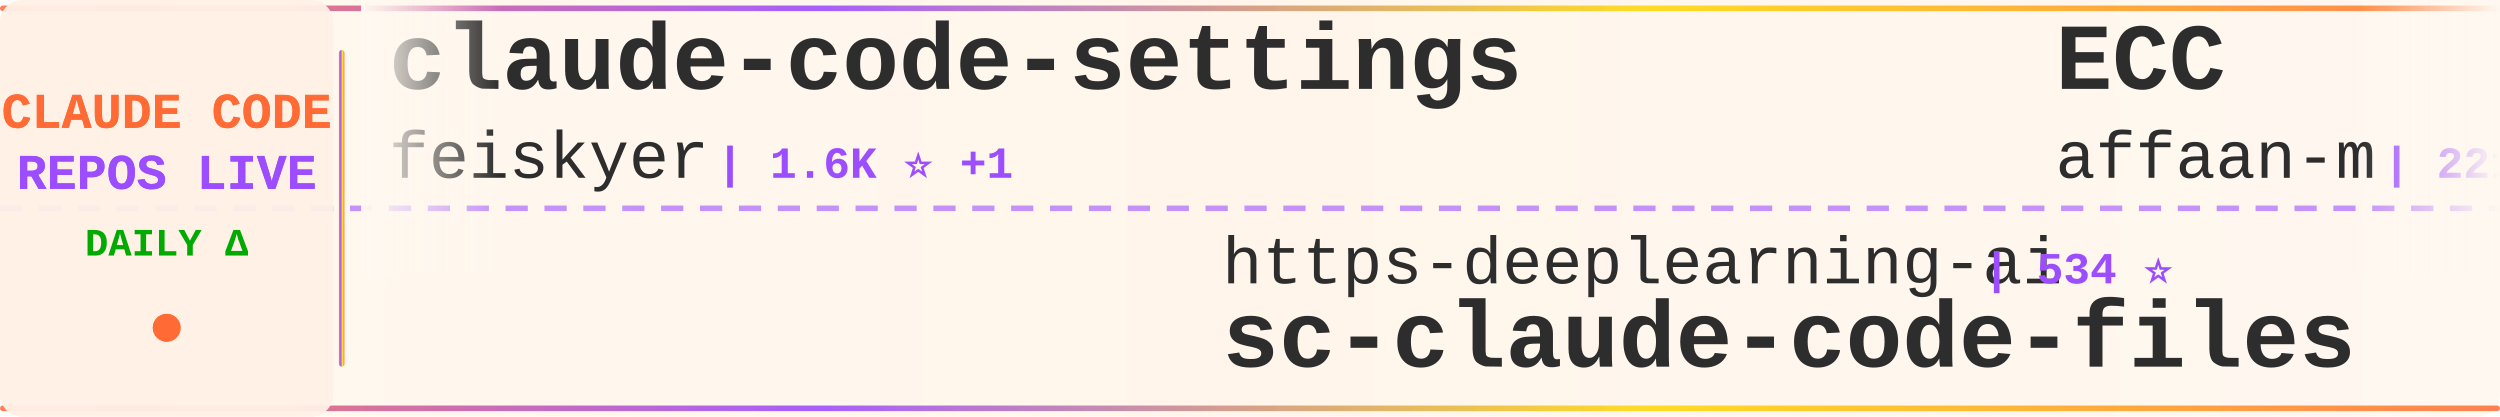
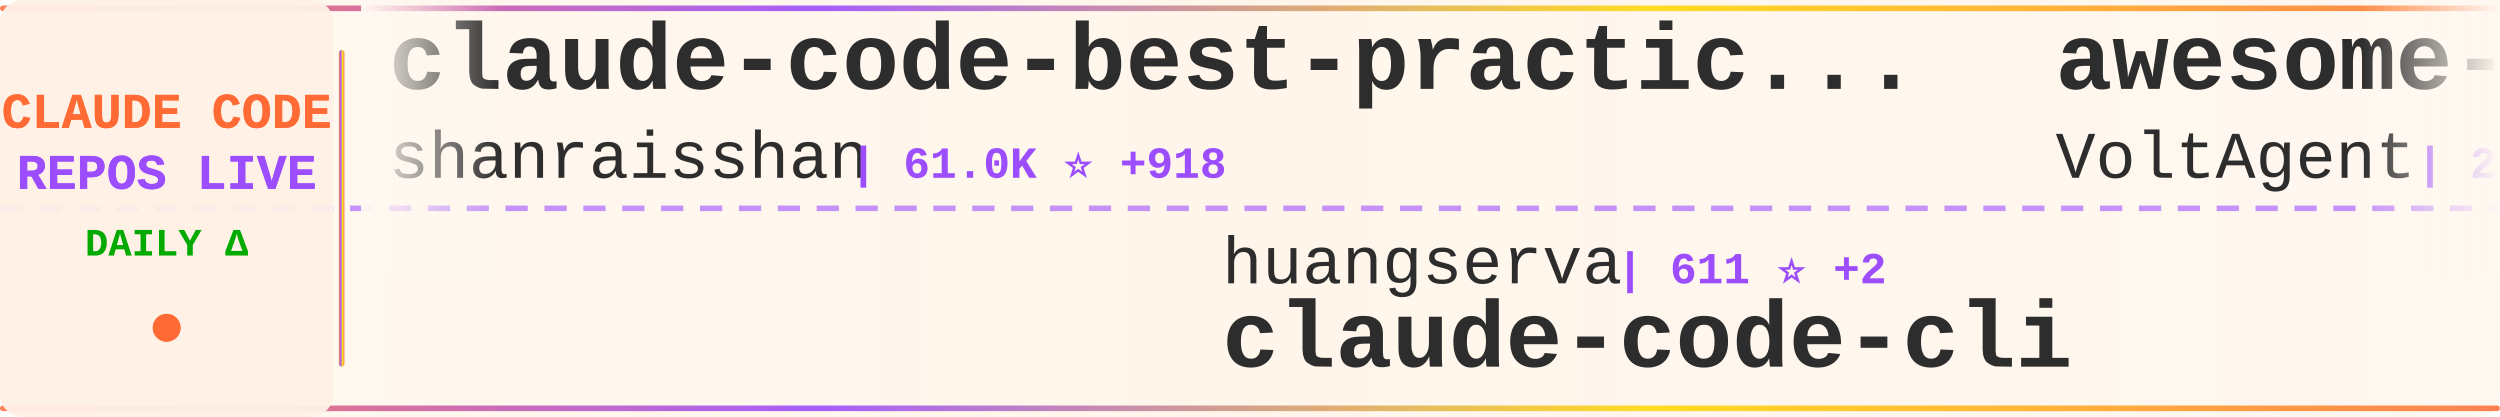
<svg xmlns="http://www.w3.org/2000/svg" width="900" height="150">
  <defs>
    <linearGradient id="tickerBg" x1="0%" y1="0%" x2="100%" y2="0%">
      <stop offset="0%" style="stop-color:#fff8f0;stop-opacity:0.98" />
      <stop offset="50%" style="stop-color:#fff5eb;stop-opacity:1" />
      <stop offset="100%" style="stop-color:#fff8f0;stop-opacity:0.98" />
    </linearGradient>
    <linearGradient id="borderGrad" x1="0%" y1="0%" x2="100%" y2="0%">
      <stop offset="0%" style="stop-color:#FF6B35;stop-opacity:0.85">
        <animate attributeName="stop-opacity" values="0.85;1;0.85" dur="2s" repeatCount="indefinite" />
      </stop>
      <stop offset="33%" style="stop-color:#9C4EFF;stop-opacity:0.9">
        <animate attributeName="stop-opacity" values="0.9;1;0.9" dur="2.2s" repeatCount="indefinite" />
      </stop>
      <stop offset="66%" style="stop-color:#FFD700;stop-opacity:0.85">
        <animate attributeName="stop-opacity" values="0.85;1;0.85" dur="1.8s" repeatCount="indefinite" />
      </stop>
      <stop offset="100%" style="stop-color:#FF6B35;stop-opacity:0.85">
        <animate attributeName="stop-opacity" values="0.85;1;0.85" dur="2s" repeatCount="indefinite" />
      </stop>
    </linearGradient>
    <filter id="textGlow">
      <feGaussianBlur stdDeviation="0.15" result="coloredBlur" />
      <feMerge>
        <feMergeNode in="coloredBlur" />
        <feMergeNode in="SourceGraphic" />
      </feMerge>
    </filter>
    <filter id="metricGlow">
      <feGaussianBlur stdDeviation="0.2" result="coloredBlur" />
      <feMerge>
        <feMergeNode in="coloredBlur" />
        <feMergeNode in="SourceGraphic" />
      </feMerge>
    </filter>
    <linearGradient id="leftFade" x1="0%" y1="0%" x2="100%" y2="0%">
      <stop offset="0%" style="stop-color:#fff8f0;stop-opacity:1" />
      <stop offset="100%" style="stop-color:#fff8f0;stop-opacity:0" />
    </linearGradient>
    <linearGradient id="rightFade" x1="0%" y1="0%" x2="100%" y2="0%">
      <stop offset="0%" style="stop-color:#fff8f0;stop-opacity:0" />
      <stop offset="100%" style="stop-color:#fff8f0;stop-opacity:1" />
    </linearGradient>
  </defs>
  <rect width="900" height="150" fill="url(#tickerBg)" rx="8" />
  <rect x="0" y="2" width="900" height="2" fill="url(#borderGrad)" rx="1" />
  <rect x="0" y="146" width="900" height="2" fill="url(#borderGrad)" rx="1" />
  <line x1="0" y1="75" x2="900" y2="75" stroke="#9C4EFF" stroke-width="2" stroke-dasharray="8 6" opacity="0.6" />
  <rect x="0" y="0" width="120" height="150" fill="#fff0e6" opacity="0.95" rx="8" />
  <text x="60" y="46" font-family="'Courier New', monospace" font-size="18" font-weight="bold" fill="#FF6B35" text-anchor="middle" filter="url(#textGlow)">
    CLAUDE CODE
  </text>
  <text x="60" y="68" font-family="'Courier New', monospace" font-size="18" font-weight="bold" fill="#9C4EFF" text-anchor="middle" filter="url(#textGlow)">
    REPOS LIVE
  </text>
  <text x="60" y="92" font-family="'Courier New', monospace" font-size="14" font-weight="bold" fill="#00aa00" text-anchor="middle">
    DAILY Δ
  </text>
  <circle cx="60" cy="118" r="5" fill="#FF6B35" filter="url(#metricGlow)">
    <animate attributeName="r" values="4;6;4" dur="1.5s" repeatCount="indefinite" />
    <animate attributeName="opacity" values="0.6;1;0.6" dur="1.5s" repeatCount="indefinite" />
  </circle>
  <rect x="122" y="18" width="2" height="114" fill="url(#borderGrad)" rx="1" />
  <clipPath id="tickerClip">
    <rect x="130" y="0" width="770" height="150" />
  </clipPath>
  <g clip-path="url(#tickerClip)">
    <g id="tickerItems">
      <animateTransform attributeName="transform" attributeType="XML" type="translate" from="0 0" to="-3000 0" dur="54s" repeatCount="indefinite" />
      <g transform="translate(0, 0)">
-         <text x="140" y="32" font-family="'Courier New', monospace" font-size="34" font-weight="bold" fill="#2d2d2d">claude-code-settings</text>
-         <text x="140" y="64" font-family="'Courier New', monospace" font-size="24" font-weight="normal" fill="#2d2d2d" opacity="1.0">feiskyer</text>
-         <text x="258" y="64" font-family="'Courier New', monospace" font-size="16" font-weight="bold" fill="#9C4EFF"> | 1.6K ⭐ +1</text>
+         <text x="140" y="32" font-family="'Courier New', monospace" font-size="34" font-weight="bold" fill="#2d2d2d">claude-code-best-practic...</text>
+         <text x="140" y="64" font-family="'Courier New', monospace" font-size="24" font-weight="normal" fill="#2d2d2d" opacity="1.0">shanraisshan</text>
+         <text x="306" y="64" font-family="'Courier New', monospace" font-size="16" font-weight="bold" fill="#9C4EFF"> | 61.0K ⭐ +918</text>
      </g>
      <g transform="translate(300, 0)">
-         <text x="140" y="102" font-family="'Courier New', monospace" font-size="24" font-weight="normal" fill="#2d2d2d" opacity="1.0">https-deeplearning-ai</text>
-         <text x="414" y="102" font-family="'Courier New', monospace" font-size="16" font-weight="bold" fill="#9C4EFF"> | 534 ⭐</text>
-         <text x="140" y="132" font-family="'Courier New', monospace" font-size="34" font-weight="bold" fill="#2d2d2d">sc-claude-code-files</text>
-       </g>
-       <g transform="translate(600, 0)">
-         <text x="140" y="32" font-family="'Courier New', monospace" font-size="34" font-weight="bold" fill="#2d2d2d">ECC</text>
-         <text x="140" y="64" font-family="'Courier New', monospace" font-size="24" font-weight="normal" fill="#2d2d2d" opacity="1.0">affaan-m</text>
-         <text x="258" y="64" font-family="'Courier New', monospace" font-size="16" font-weight="bold" fill="#9C4EFF"> | 221.9K ⭐ +540</text>
-       </g>
-       <g transform="translate(900, 0)">
-         <text x="140" y="102" font-family="'Courier New', monospace" font-size="24" font-weight="normal" fill="#2d2d2d" opacity="1.0">Yeachan-Heo</text>
-         <text x="294" y="102" font-family="'Courier New', monospace" font-size="16" font-weight="bold" fill="#9C4EFF"> | 37.0K ⭐ +71</text>
-         <text x="140" y="132" font-family="'Courier New', monospace" font-size="34" font-weight="bold" fill="#2d2d2d">oh-my-claudecode</text>
-       </g>
-       <g transform="translate(1200, 0)">
-         <text x="140" y="32" font-family="'Courier New', monospace" font-size="34" font-weight="bold" fill="#2d2d2d">claude-code-workflows</text>
-         <text x="140" y="64" font-family="'Courier New', monospace" font-size="24" font-weight="normal" fill="#2d2d2d" opacity="1.0">OneRedOak</text>
-         <text x="270" y="64" font-family="'Courier New', monospace" font-size="16" font-weight="bold" fill="#9C4EFF"> | 3.8K ⭐ +1</text>
-       </g>
-       <g transform="translate(1500, 0)">
-         <text x="140" y="102" font-family="'Courier New', monospace" font-size="24" font-weight="normal" fill="#2d2d2d" opacity="1.0">lorryjovens-hub</text>
-         <text x="342" y="102" font-family="'Courier New', monospace" font-size="16" font-weight="bold" fill="#9C4EFF"> | 1.6K ⭐ +1</text>
-         <text x="140" y="132" font-family="'Courier New', monospace" font-size="34" font-weight="bold" fill="#2d2d2d">claude-code-rust</text>
-       </g>
-       <g transform="translate(1800, 0)">
-         <text x="140" y="32" font-family="'Courier New', monospace" font-size="34" font-weight="bold" fill="#2d2d2d">Claude-Code</text>
-         <text x="140" y="64" font-family="'Courier New', monospace" font-size="24" font-weight="normal" fill="#2d2d2d" opacity="1.0">KPR111</text>
-         <text x="234" y="64" font-family="'Courier New', monospace" font-size="16" font-weight="bold" fill="#9C4EFF"> | 18 ⭐</text>
-       </g>
-       <g transform="translate(2100, 0)">
-         <text x="140" y="102" font-family="'Courier New', monospace" font-size="24" font-weight="normal" fill="#2d2d2d" opacity="1.0">musistudio</text>
-         <text x="282" y="102" font-family="'Courier New', monospace" font-size="16" font-weight="bold" fill="#9C4EFF"> | 35.3K ⭐ +34</text>
-         <text x="140" y="132" font-family="'Courier New', monospace" font-size="34" font-weight="bold" fill="#2d2d2d">claude-code-router</text>
-       </g>
-       <g transform="translate(2400, 0)">
-         <text x="140" y="32" font-family="'Courier New', monospace" font-size="34" font-weight="bold" fill="#2d2d2d">claude-code-source-code-...</text>
-         <text x="140" y="64" font-family="'Courier New', monospace" font-size="24" font-weight="normal" fill="#2d2d2d" opacity="1.0">ghuntley</text>
-         <text x="258" y="64" font-family="'Courier New', monospace" font-size="16" font-weight="bold" fill="#9C4EFF"> | 986 ⭐</text>
-       </g>
-       <g transform="translate(2700, 0)">
        <text x="140" y="102" font-family="'Courier New', monospace" font-size="24" font-weight="normal" fill="#2d2d2d" opacity="1.0">huangserva</text>
        <text x="282" y="102" font-family="'Courier New', monospace" font-size="16" font-weight="bold" fill="#9C4EFF"> | 611 ⭐ +2</text>
        <text x="140" y="132" font-family="'Courier New', monospace" font-size="34" font-weight="bold" fill="#2d2d2d">claude-code-cli</text>
      </g>
+       <g transform="translate(600, 0)">
+         <text x="140" y="32" font-family="'Courier New', monospace" font-size="34" font-weight="bold" fill="#2d2d2d">awesome-claude-code-suba...</text>
+         <text x="140" y="64" font-family="'Courier New', monospace" font-size="24" font-weight="normal" fill="#2d2d2d" opacity="1.0">VoltAgent</text>
+         <text x="270" y="64" font-family="'Courier New', monospace" font-size="16" font-weight="bold" fill="#9C4EFF"> | 22.4K ⭐ +45</text>
+       </g>
+       <g transform="translate(900, 0)">
+         <text x="140" y="102" font-family="'Courier New', monospace" font-size="24" font-weight="normal" fill="#2d2d2d" opacity="1.0">centminmod</text>
+         <text x="282" y="102" font-family="'Courier New', monospace" font-size="16" font-weight="bold" fill="#9C4EFF"> | 2.4K ⭐ +2</text>
+         <text x="140" y="132" font-family="'Courier New', monospace" font-size="34" font-weight="bold" fill="#2d2d2d">my-claude-code-setup</text>
+       </g>
+       <g transform="translate(1200, 0)">
+         <text x="140" y="32" font-family="'Courier New', monospace" font-size="34" font-weight="bold" fill="#2d2d2d">claude-code-book</text>
+         <text x="140" y="64" font-family="'Courier New', monospace" font-size="24" font-weight="normal" fill="#2d2d2d" opacity="1.0">lintsinghua</text>
+         <text x="294" y="64" font-family="'Courier New', monospace" font-size="16" font-weight="bold" fill="#9C4EFF"> | 3.8K ⭐ +19</text>
+       </g>
+       <g transform="translate(1500, 0)">
+         <text x="140" y="102" font-family="'Courier New', monospace" font-size="24" font-weight="normal" fill="#2d2d2d" opacity="1.0">multica-ai</text>
+         <text x="282" y="102" font-family="'Courier New', monospace" font-size="16" font-weight="bold" fill="#9C4EFF"> | 182.5K ⭐ +699</text>
+         <text x="140" y="132" font-family="'Courier New', monospace" font-size="34" font-weight="bold" fill="#2d2d2d">andrej-karpathy-skills</text>
+       </g>
+       <g transform="translate(1800, 0)">
+         <text x="140" y="32" font-family="'Courier New', monospace" font-size="34" font-weight="bold" fill="#2d2d2d">ECC</text>
+         <text x="140" y="64" font-family="'Courier New', monospace" font-size="24" font-weight="normal" fill="#2d2d2d" opacity="1.0">affaan-m</text>
+         <text x="258" y="64" font-family="'Courier New', monospace" font-size="16" font-weight="bold" fill="#9C4EFF"> | 221.9K ⭐ +549</text>
+       </g>
+       <g transform="translate(2100, 0)">
+         <text x="140" y="102" font-family="'Courier New', monospace" font-size="24" font-weight="normal" fill="#2d2d2d" opacity="1.0">luongnv89</text>
+         <text x="270" y="102" font-family="'Courier New', monospace" font-size="16" font-weight="bold" fill="#9C4EFF"> | 38.3K ⭐ +124</text>
+         <text x="140" y="132" font-family="'Courier New', monospace" font-size="34" font-weight="bold" fill="#2d2d2d">claude-howto</text>
+       </g>
+       <g transform="translate(2400, 0)">
+         <text x="140" y="32" font-family="'Courier New', monospace" font-size="34" font-weight="bold" fill="#2d2d2d">claude-code-spec-workflo...</text>
+         <text x="140" y="64" font-family="'Courier New', monospace" font-size="24" font-weight="normal" fill="#2d2d2d" opacity="1.0">Pimzino</text>
+         <text x="246" y="64" font-family="'Courier New', monospace" font-size="16" font-weight="bold" fill="#9C4EFF"> | 3.8K ⭐ +2</text>
+       </g>
+       <g transform="translate(2700, 0)">
+         <text x="140" y="102" font-family="'Courier New', monospace" font-size="24" font-weight="normal" fill="#2d2d2d" opacity="1.0">pengchengneo</text>
+         <text x="306" y="102" font-family="'Courier New', monospace" font-size="16" font-weight="bold" fill="#9C4EFF"> | 1.6K ⭐ +5</text>
+         <text x="140" y="132" font-family="'Courier New', monospace" font-size="34" font-weight="bold" fill="#2d2d2d">Claude-Code</text>
+       </g>
      <g transform="translate(3000, 0)">
-         <text x="140" y="32" font-family="'Courier New', monospace" font-size="34" font-weight="bold" fill="#2d2d2d">claude-code-settings</text>
-         <text x="140" y="64" font-family="'Courier New', monospace" font-size="24" font-weight="normal" fill="#2d2d2d" opacity="1.0">feiskyer</text>
-         <text x="258" y="64" font-family="'Courier New', monospace" font-size="16" font-weight="bold" fill="#9C4EFF"> | 1.6K ⭐ +1</text>
+         <text x="140" y="32" font-family="'Courier New', monospace" font-size="34" font-weight="bold" fill="#2d2d2d">claude-code-best-practic...</text>
+         <text x="140" y="64" font-family="'Courier New', monospace" font-size="24" font-weight="normal" fill="#2d2d2d" opacity="1.0">shanraisshan</text>
+         <text x="306" y="64" font-family="'Courier New', monospace" font-size="16" font-weight="bold" fill="#9C4EFF"> | 61.0K ⭐ +918</text>
      </g>
      <g transform="translate(3300, 0)">
-         <text x="140" y="102" font-family="'Courier New', monospace" font-size="24" font-weight="normal" fill="#2d2d2d" opacity="1.0">https-deeplearning-ai</text>
-         <text x="414" y="102" font-family="'Courier New', monospace" font-size="16" font-weight="bold" fill="#9C4EFF"> | 534 ⭐</text>
-         <text x="140" y="132" font-family="'Courier New', monospace" font-size="34" font-weight="bold" fill="#2d2d2d">sc-claude-code-files</text>
+         <text x="140" y="102" font-family="'Courier New', monospace" font-size="24" font-weight="normal" fill="#2d2d2d" opacity="1.0">huangserva</text>
+         <text x="282" y="102" font-family="'Courier New', monospace" font-size="16" font-weight="bold" fill="#9C4EFF"> | 611 ⭐ +2</text>
+         <text x="140" y="132" font-family="'Courier New', monospace" font-size="34" font-weight="bold" fill="#2d2d2d">claude-code-cli</text>
      </g>
      <g transform="translate(3600, 0)">
-         <text x="140" y="32" font-family="'Courier New', monospace" font-size="34" font-weight="bold" fill="#2d2d2d">ECC</text>
-         <text x="140" y="64" font-family="'Courier New', monospace" font-size="24" font-weight="normal" fill="#2d2d2d" opacity="1.0">affaan-m</text>
-         <text x="258" y="64" font-family="'Courier New', monospace" font-size="16" font-weight="bold" fill="#9C4EFF"> | 221.9K ⭐ +540</text>
+         <text x="140" y="32" font-family="'Courier New', monospace" font-size="34" font-weight="bold" fill="#2d2d2d">awesome-claude-code-suba...</text>
+         <text x="140" y="64" font-family="'Courier New', monospace" font-size="24" font-weight="normal" fill="#2d2d2d" opacity="1.0">VoltAgent</text>
+         <text x="270" y="64" font-family="'Courier New', monospace" font-size="16" font-weight="bold" fill="#9C4EFF"> | 22.4K ⭐ +45</text>
      </g>
      <g transform="translate(3900, 0)">
-         <text x="140" y="102" font-family="'Courier New', monospace" font-size="24" font-weight="normal" fill="#2d2d2d" opacity="1.0">Yeachan-Heo</text>
-         <text x="294" y="102" font-family="'Courier New', monospace" font-size="16" font-weight="bold" fill="#9C4EFF"> | 37.0K ⭐ +71</text>
-         <text x="140" y="132" font-family="'Courier New', monospace" font-size="34" font-weight="bold" fill="#2d2d2d">oh-my-claudecode</text>
+         <text x="140" y="102" font-family="'Courier New', monospace" font-size="24" font-weight="normal" fill="#2d2d2d" opacity="1.0">centminmod</text>
+         <text x="282" y="102" font-family="'Courier New', monospace" font-size="16" font-weight="bold" fill="#9C4EFF"> | 2.4K ⭐ +2</text>
+         <text x="140" y="132" font-family="'Courier New', monospace" font-size="34" font-weight="bold" fill="#2d2d2d">my-claude-code-setup</text>
      </g>
    </g>
  </g>
  <rect x="130" y="0" width="50" height="100" fill="url(#leftFade)" />
  <rect x="850" y="0" width="50" height="100" fill="url(#rightFade)" />
</svg>
